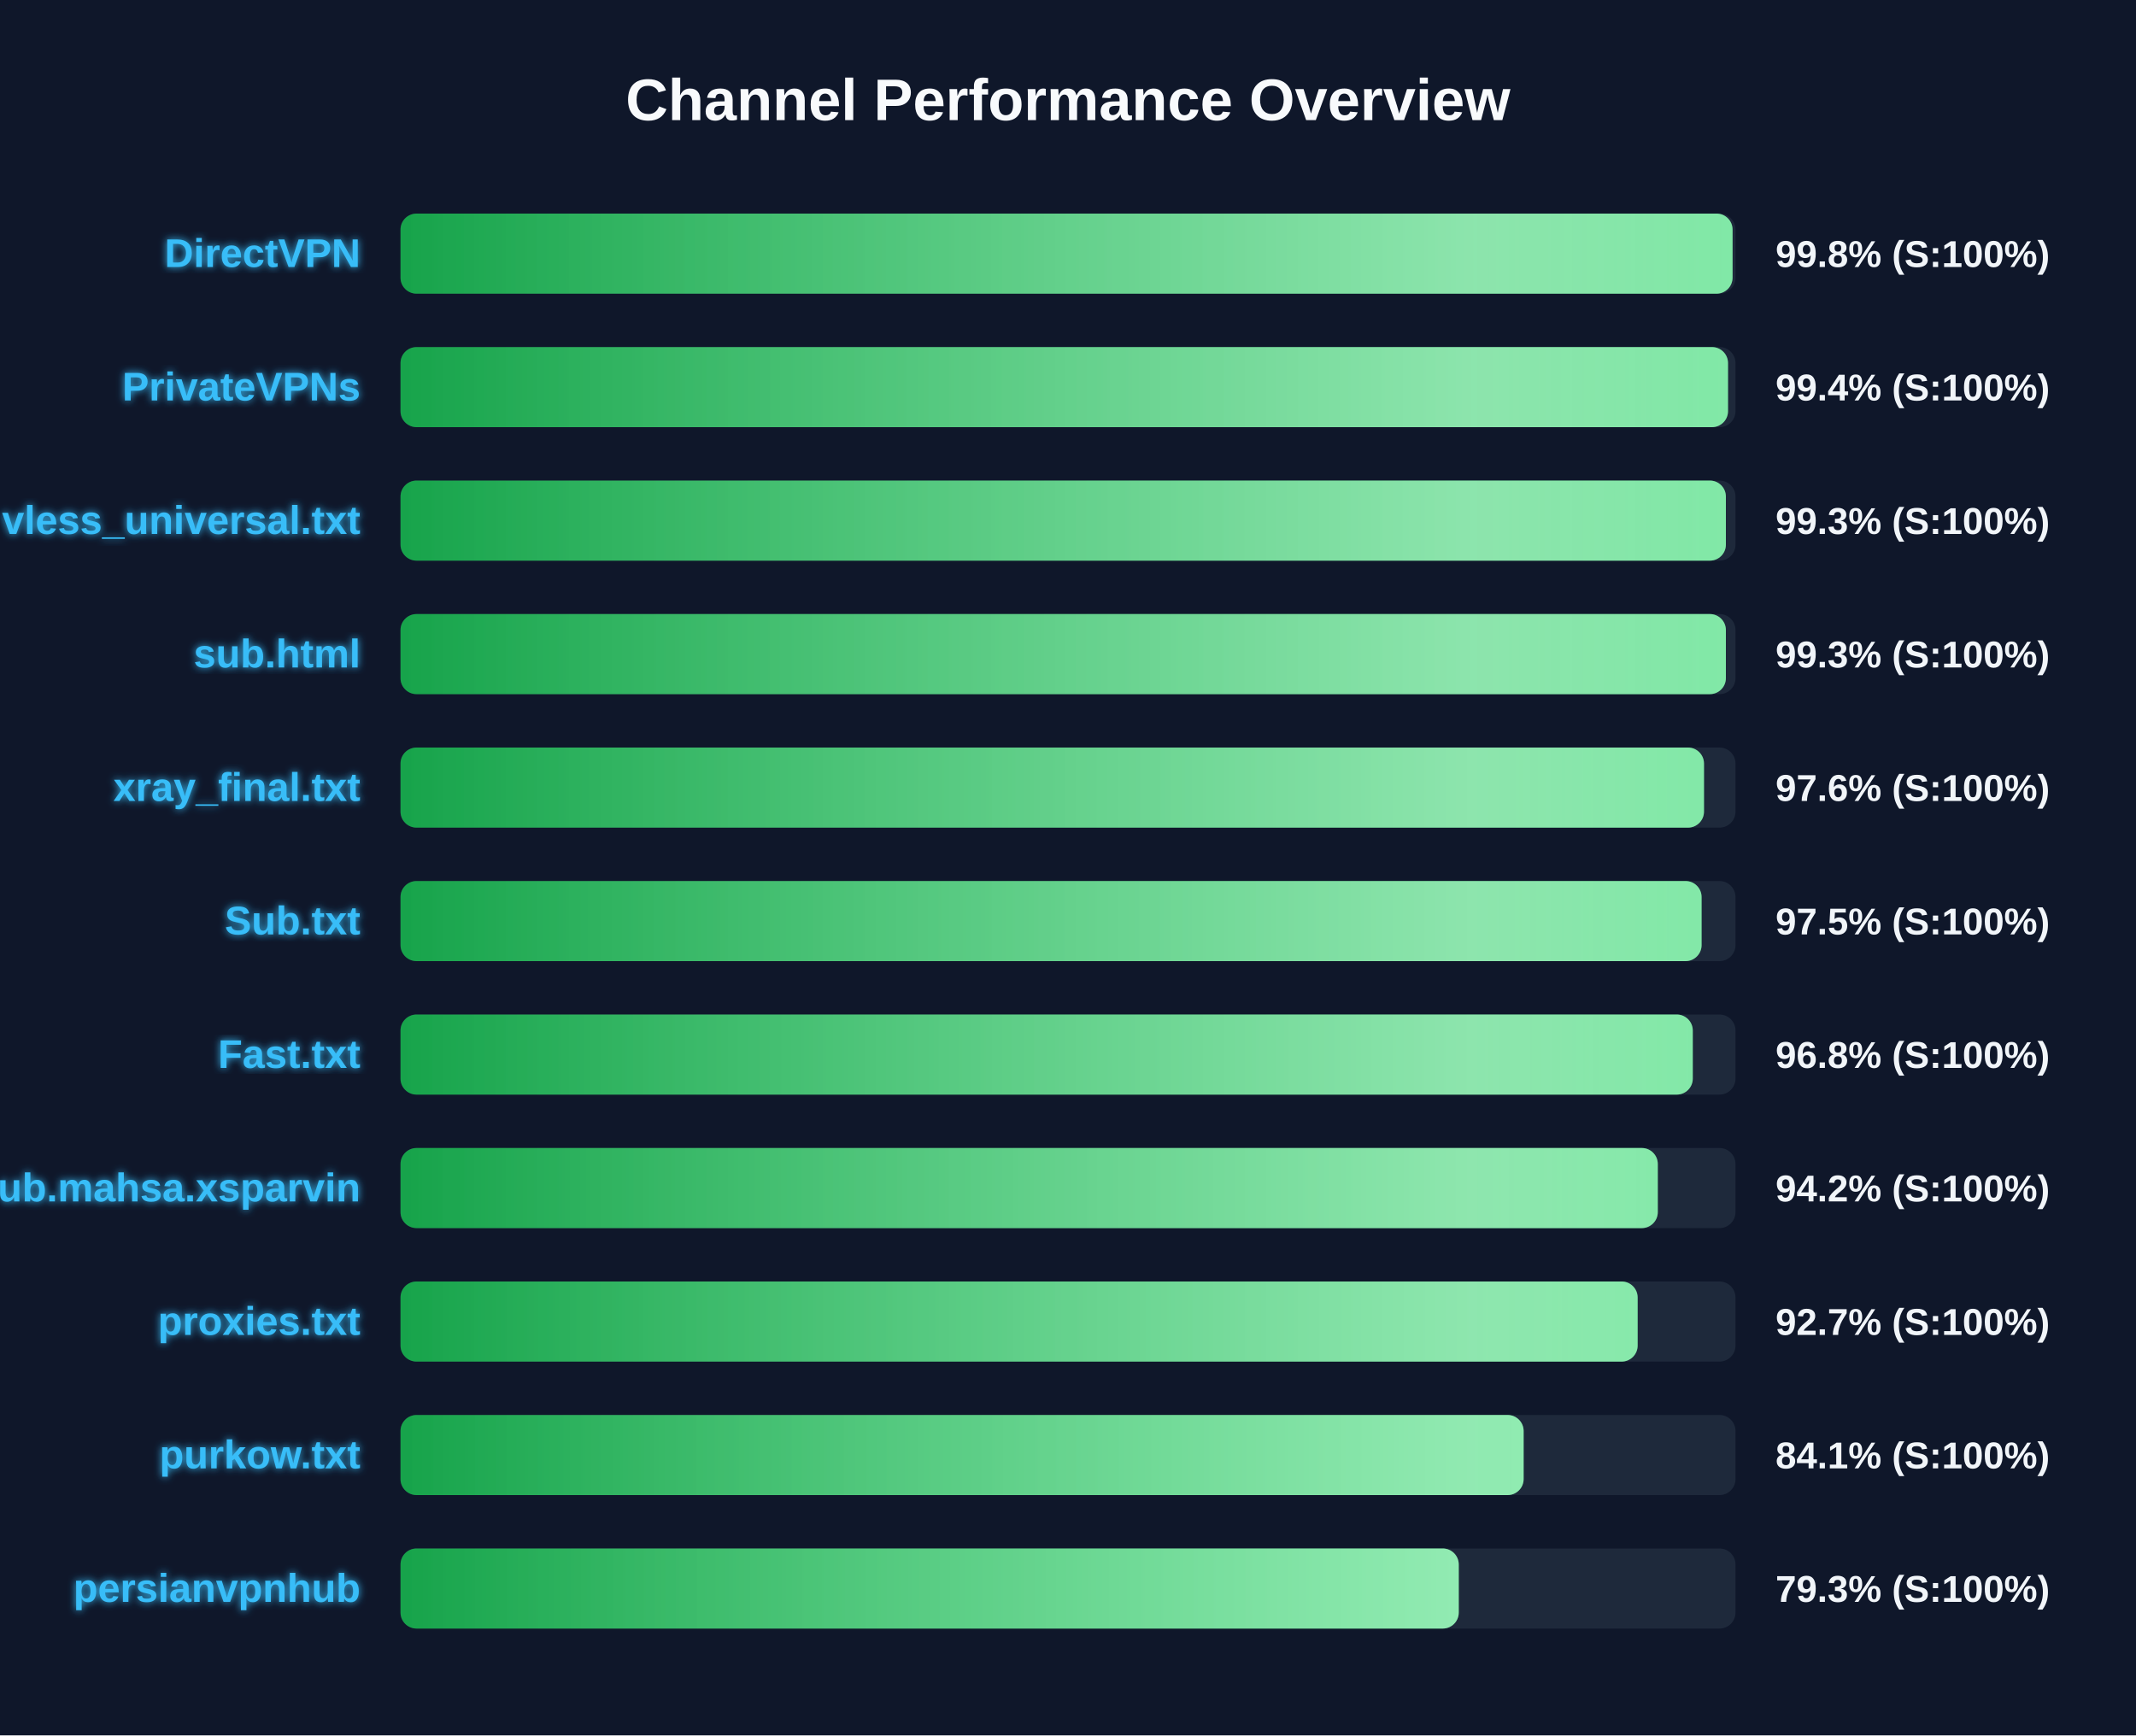
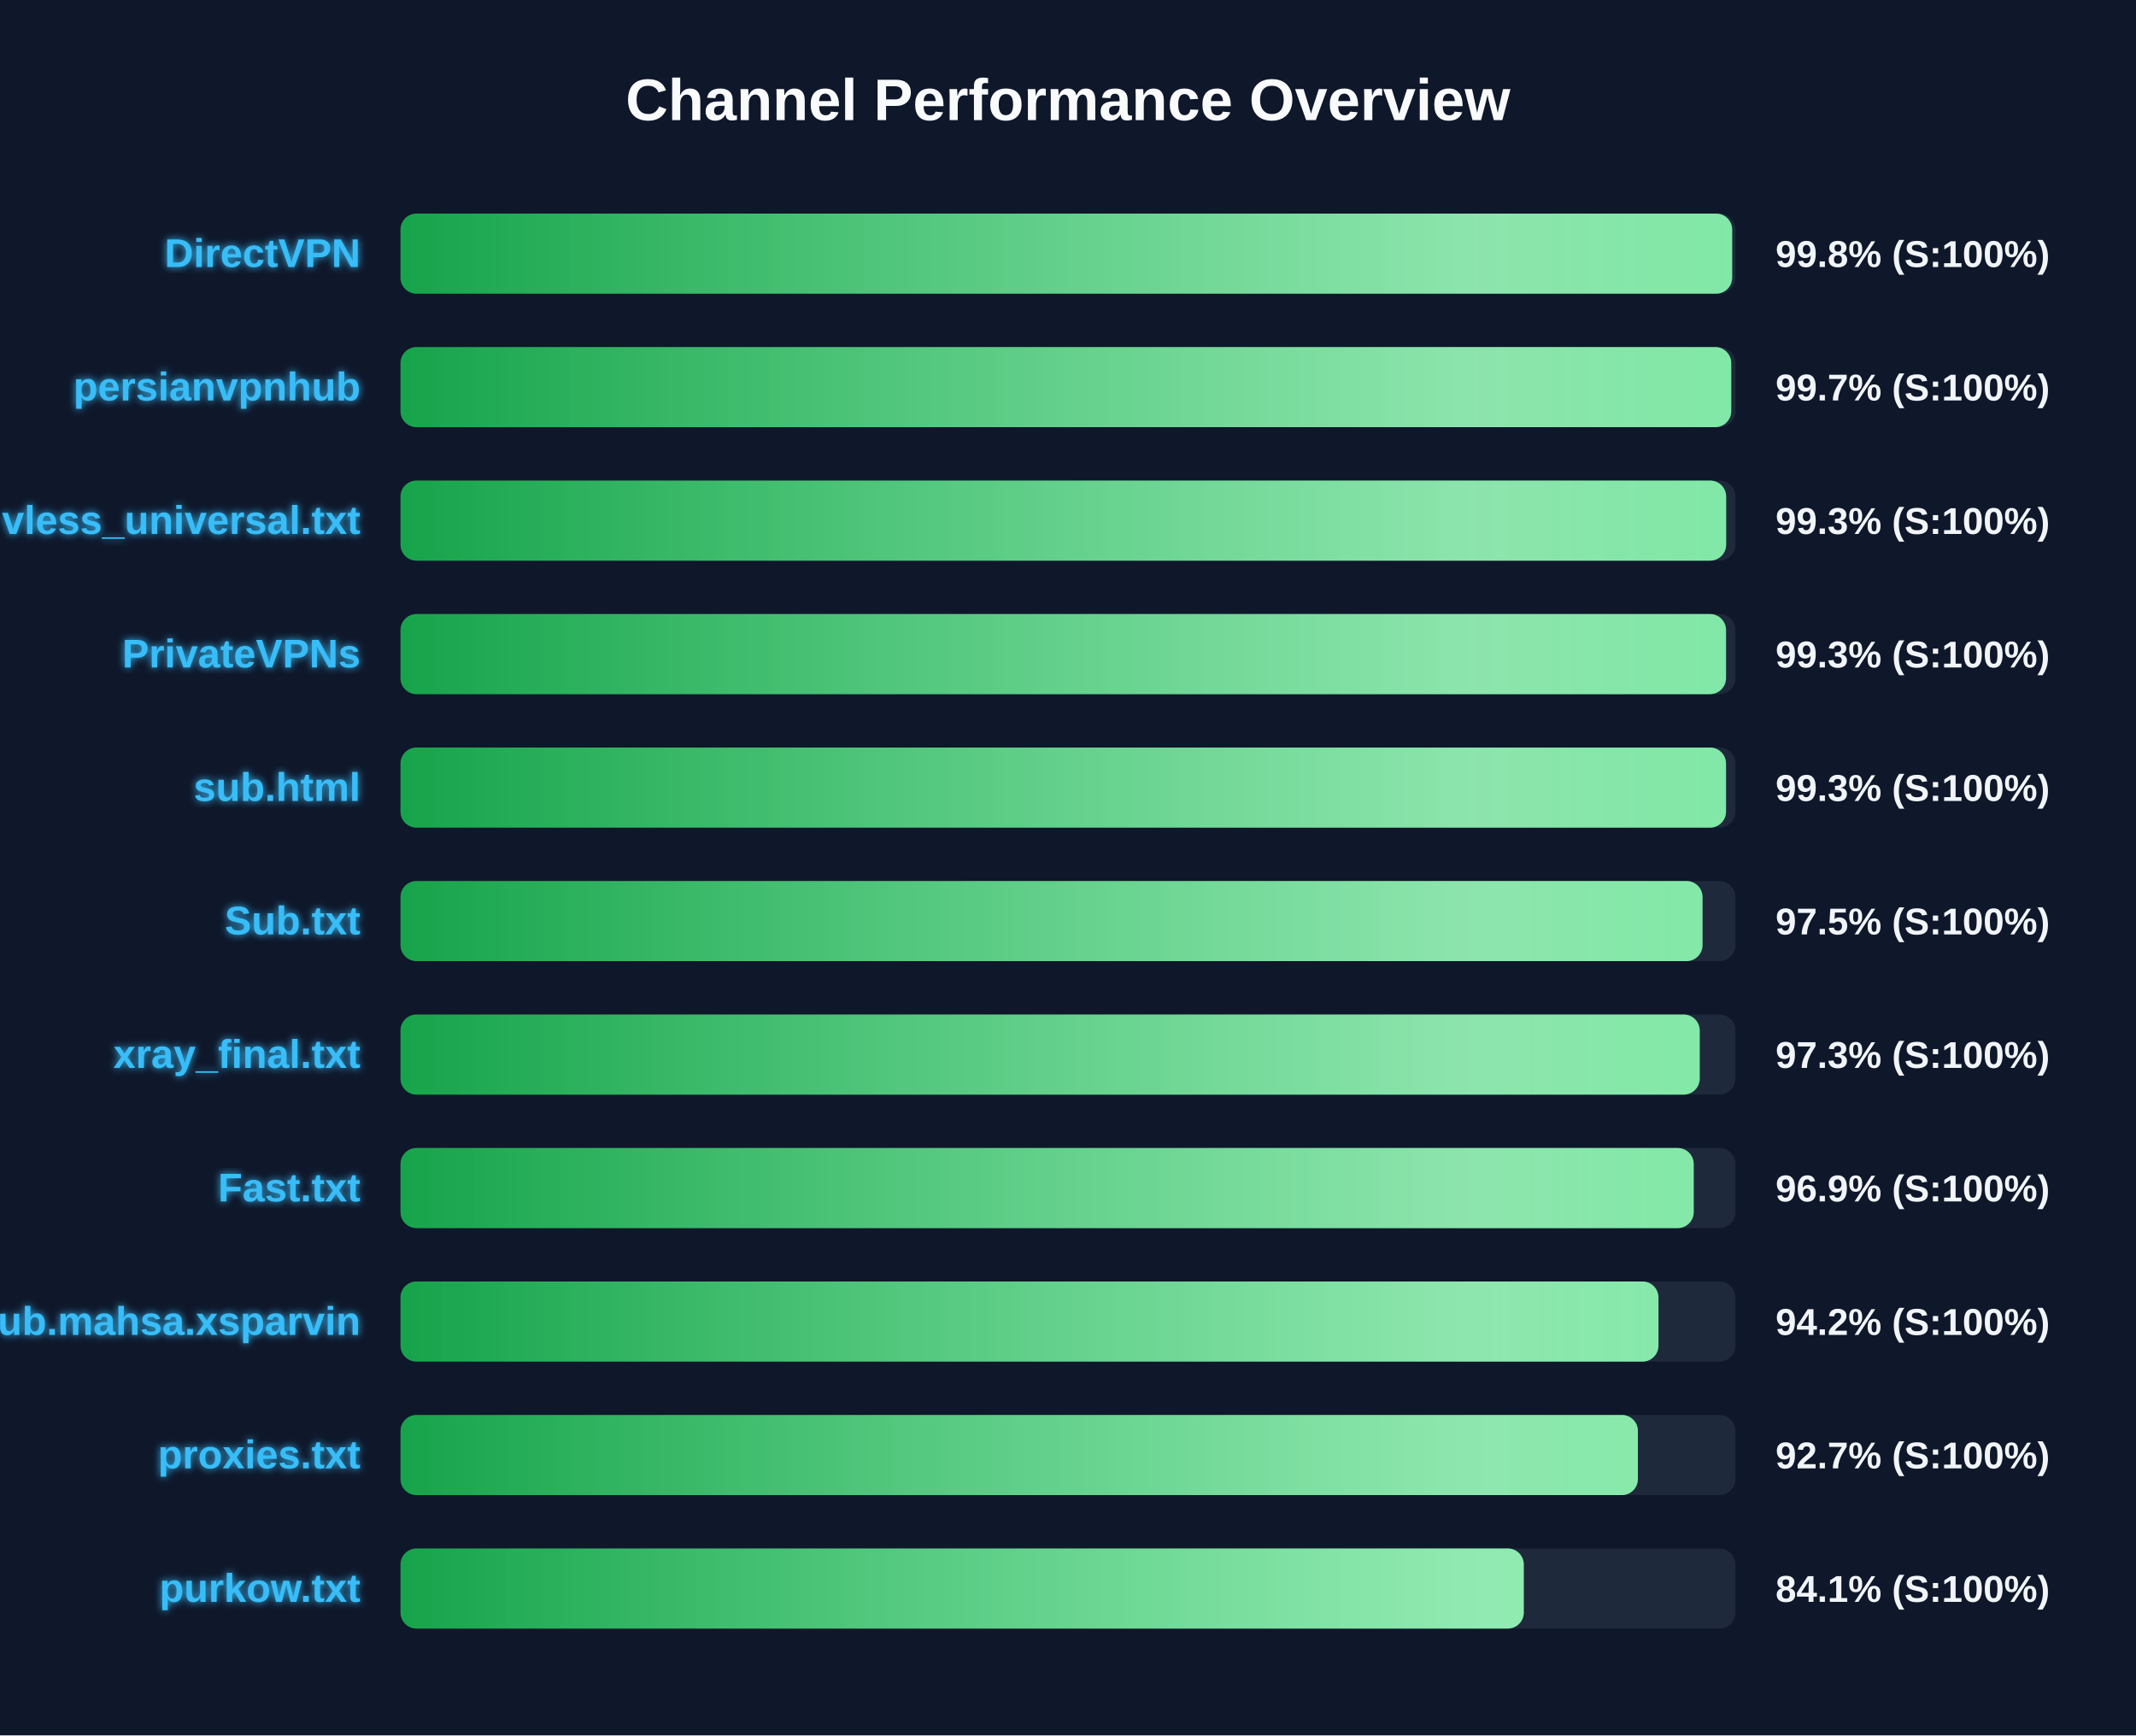
<svg xmlns="http://www.w3.org/2000/svg" width="800" height="650" version="1.1">
  <defs>
    <linearGradient id="grad-green" x1="0%" y1="0%" x2="100%" y2="0%">
      <stop offset="0%" stop-color="#16a34a" />
      <stop offset="100%" stop-color="#4ade80" />
    </linearGradient>
    <linearGradient id="grad-yellow" x1="0%" y1="0%" x2="100%" y2="0%">
      <stop offset="0%" stop-color="#ca8a04" />
      <stop offset="100%" stop-color="#fde047" />
    </linearGradient>
    <linearGradient id="grad-red" x1="0%" y1="0%" x2="100%" y2="0%">
      <stop offset="0%" stop-color="#dc2626" />
      <stop offset="100%" stop-color="#f87171" />
    </linearGradient>
    <linearGradient id="shimmer" x1="0%" y1="0%" x2="100%" y2="0%">
      <stop offset="0%" stop-color="rgba(255,255,255,0)" />
      <stop offset="50%" stop-color="rgba(255,255,255,0.4)" />
      <stop offset="100%" stop-color="rgba(255,255,255,0)" />
    </linearGradient>
    <filter id="glow" x="-20%" y="-20%" width="140%" height="140%">
      <feGaussianBlur stdDeviation="1.5" result="blur" />
      <feComposite in="SourceGraphic" in2="blur" operator="over" />
    </filter>
  </defs>
  <style>
        .bg-rect { fill: #0f172a; }
        .title { font: bold 22px 'Segoe UI', Arial, sans-serif; fill: #f8fafc; }
        .row { font: bold 15px 'Segoe UI', Arial, sans-serif; fill: #38bdf8; filter: url(#glow); }
        .score { font: bold 14px 'Segoe UI', Arial, sans-serif; fill: #f1f5f9; }
        @keyframes shimmer-anim {
            0% { transform: translateX(-100%); }
            100% { transform: translateX(200%); }
        }
        .shimmer-rect {
            animation: shimmer-anim 2.5s infinite linear;
        }
    </style>
  <rect width="100%" height="100%" class="bg-rect" />
  <text x="400" y="45" text-anchor="middle" class="title">Channel Performance Overview</text>
  <rect x="150" y="80" width="500" height="30" fill="#1e293b" rx="6" />
  <clipPath id="clip-0">
-     <rect x="150" y="80" width="498.9" height="30" rx="6" />
+     <rect x="150" y="80" width="498.75" height="30" rx="6" />
  </clipPath>
-   <rect x="150" y="80" width="498.9" height="30" fill="url(#grad-green)" rx="6" />
+   <rect x="150" y="80" width="498.75" height="30" fill="url(#grad-green)" rx="6" />
  <g clip-path="url(#clip-0)">
    <rect x="150" y="80" width="100%" height="30" fill="url(#shimmer)" class="shimmer-rect" />
  </g>
  <text x="135" y="100" text-anchor="end" class="row">DirectVPN</text>
  <text x="665" y="100" text-anchor="start" class="score">99.8% (S:100%)</text>
  <rect x="150" y="130" width="500" height="30" fill="#1e293b" rx="6" />
  <clipPath id="clip-1">
-     <rect x="150" y="130" width="497.2" height="30" rx="6" />
+     <rect x="150" y="130" width="498.4" height="30" rx="6" />
  </clipPath>
-   <rect x="150" y="130" width="497.2" height="30" fill="url(#grad-green)" rx="6" />
+   <rect x="150" y="130" width="498.4" height="30" fill="url(#grad-green)" rx="6" />
  <g clip-path="url(#clip-1)">
    <rect x="150" y="130" width="100%" height="30" fill="url(#shimmer)" class="shimmer-rect" />
  </g>
-   <text x="135" y="150" text-anchor="end" class="row">PrivateVPNs</text>
-   <text x="665" y="150" text-anchor="start" class="score">99.4% (S:100%)</text>
+   <text x="135" y="150" text-anchor="end" class="row">persianvpnhub</text>
+   <text x="665" y="150" text-anchor="start" class="score">99.7% (S:100%)</text>
  <rect x="150" y="180" width="500" height="30" fill="#1e293b" rx="6" />
  <clipPath id="clip-2">
-     <rect x="150" y="180" width="496.4" height="30" rx="6" />
+     <rect x="150" y="180" width="496.5" height="30" rx="6" />
  </clipPath>
-   <rect x="150" y="180" width="496.4" height="30" fill="url(#grad-green)" rx="6" />
+   <rect x="150" y="180" width="496.5" height="30" fill="url(#grad-green)" rx="6" />
  <g clip-path="url(#clip-2)">
    <rect x="150" y="180" width="100%" height="30" fill="url(#shimmer)" class="shimmer-rect" />
  </g>
  <text x="135" y="200" text-anchor="end" class="row">vless_universal.txt</text>
  <text x="665" y="200" text-anchor="start" class="score">99.3% (S:100%)</text>
  <rect x="150" y="230" width="500" height="30" fill="#1e293b" rx="6" />
  <clipPath id="clip-3">
-     <rect x="150" y="230" width="496.4" height="30" rx="6" />
+     <rect x="150" y="230" width="496.45" height="30" rx="6" />
  </clipPath>
-   <rect x="150" y="230" width="496.4" height="30" fill="url(#grad-green)" rx="6" />
+   <rect x="150" y="230" width="496.45" height="30" fill="url(#grad-green)" rx="6" />
  <g clip-path="url(#clip-3)">
    <rect x="150" y="230" width="100%" height="30" fill="url(#shimmer)" class="shimmer-rect" />
  </g>
-   <text x="135" y="250" text-anchor="end" class="row">sub.html</text>
+   <text x="135" y="250" text-anchor="end" class="row">PrivateVPNs</text>
  <text x="665" y="250" text-anchor="start" class="score">99.3% (S:100%)</text>
  <rect x="150" y="280" width="500" height="30" fill="#1e293b" rx="6" />
  <clipPath id="clip-4">
-     <rect x="150" y="280" width="488.2" height="30" rx="6" />
+     <rect x="150" y="280" width="496.45" height="30" rx="6" />
  </clipPath>
-   <rect x="150" y="280" width="488.2" height="30" fill="url(#grad-green)" rx="6" />
+   <rect x="150" y="280" width="496.45" height="30" fill="url(#grad-green)" rx="6" />
  <g clip-path="url(#clip-4)">
    <rect x="150" y="280" width="100%" height="30" fill="url(#shimmer)" class="shimmer-rect" />
  </g>
-   <text x="135" y="300" text-anchor="end" class="row">xray_final.txt</text>
-   <text x="665" y="300" text-anchor="start" class="score">97.6% (S:100%)</text>
+   <text x="135" y="300" text-anchor="end" class="row">sub.html</text>
+   <text x="665" y="300" text-anchor="start" class="score">99.3% (S:100%)</text>
  <rect x="150" y="330" width="500" height="30" fill="#1e293b" rx="6" />
  <clipPath id="clip-5">
-     <rect x="150" y="330" width="487.3" height="30" rx="6" />
+     <rect x="150" y="330" width="487.65" height="30" rx="6" />
  </clipPath>
-   <rect x="150" y="330" width="487.3" height="30" fill="url(#grad-green)" rx="6" />
+   <rect x="150" y="330" width="487.65" height="30" fill="url(#grad-green)" rx="6" />
  <g clip-path="url(#clip-5)">
    <rect x="150" y="330" width="100%" height="30" fill="url(#shimmer)" class="shimmer-rect" />
  </g>
  <text x="135" y="350" text-anchor="end" class="row">Sub.txt</text>
  <text x="665" y="350" text-anchor="start" class="score">97.5% (S:100%)</text>
  <rect x="150" y="380" width="500" height="30" fill="#1e293b" rx="6" />
  <clipPath id="clip-6">
-     <rect x="150" y="380" width="484.0" height="30" rx="6" />
+     <rect x="150" y="380" width="486.6" height="30" rx="6" />
  </clipPath>
-   <rect x="150" y="380" width="484.0" height="30" fill="url(#grad-green)" rx="6" />
+   <rect x="150" y="380" width="486.6" height="30" fill="url(#grad-green)" rx="6" />
  <g clip-path="url(#clip-6)">
    <rect x="150" y="380" width="100%" height="30" fill="url(#shimmer)" class="shimmer-rect" />
  </g>
-   <text x="135" y="400" text-anchor="end" class="row">Fast.txt</text>
-   <text x="665" y="400" text-anchor="start" class="score">96.8% (S:100%)</text>
+   <text x="135" y="400" text-anchor="end" class="row">xray_final.txt</text>
+   <text x="665" y="400" text-anchor="start" class="score">97.3% (S:100%)</text>
  <rect x="150" y="430" width="500" height="30" fill="#1e293b" rx="6" />
  <clipPath id="clip-7">
-     <rect x="150" y="430" width="470.9" height="30" rx="6" />
+     <rect x="150" y="430" width="484.35" height="30" rx="6" />
  </clipPath>
-   <rect x="150" y="430" width="470.9" height="30" fill="url(#grad-green)" rx="6" />
+   <rect x="150" y="430" width="484.35" height="30" fill="url(#grad-green)" rx="6" />
  <g clip-path="url(#clip-7)">
    <rect x="150" y="430" width="100%" height="30" fill="url(#shimmer)" class="shimmer-rect" />
  </g>
-   <text x="135" y="450" text-anchor="end" class="row">Sub.mahsa.xsparvin</text>
-   <text x="665" y="450" text-anchor="start" class="score">94.2% (S:100%)</text>
+   <text x="135" y="450" text-anchor="end" class="row">Fast.txt</text>
+   <text x="665" y="450" text-anchor="start" class="score">96.9% (S:100%)</text>
  <rect x="150" y="480" width="500" height="30" fill="#1e293b" rx="6" />
  <clipPath id="clip-8">
-     <rect x="150" y="480" width="463.35" height="30" rx="6" />
+     <rect x="150" y="480" width="471.15" height="30" rx="6" />
  </clipPath>
-   <rect x="150" y="480" width="463.35" height="30" fill="url(#grad-green)" rx="6" />
+   <rect x="150" y="480" width="471.15" height="30" fill="url(#grad-green)" rx="6" />
  <g clip-path="url(#clip-8)">
    <rect x="150" y="480" width="100%" height="30" fill="url(#shimmer)" class="shimmer-rect" />
  </g>
-   <text x="135" y="500" text-anchor="end" class="row">proxies.txt</text>
-   <text x="665" y="500" text-anchor="start" class="score">92.7% (S:100%)</text>
+   <text x="135" y="500" text-anchor="end" class="row">Sub.mahsa.xsparvin</text>
+   <text x="665" y="500" text-anchor="start" class="score">94.2% (S:100%)</text>
  <rect x="150" y="530" width="500" height="30" fill="#1e293b" rx="6" />
  <clipPath id="clip-9">
-     <rect x="150" y="530" width="420.65" height="30" rx="6" />
+     <rect x="150" y="530" width="463.45" height="30" rx="6" />
  </clipPath>
-   <rect x="150" y="530" width="420.65" height="30" fill="url(#grad-green)" rx="6" />
+   <rect x="150" y="530" width="463.45" height="30" fill="url(#grad-green)" rx="6" />
  <g clip-path="url(#clip-9)">
    <rect x="150" y="530" width="100%" height="30" fill="url(#shimmer)" class="shimmer-rect" />
  </g>
-   <text x="135" y="550" text-anchor="end" class="row">purkow.txt</text>
-   <text x="665" y="550" text-anchor="start" class="score">84.1% (S:100%)</text>
+   <text x="135" y="550" text-anchor="end" class="row">proxies.txt</text>
+   <text x="665" y="550" text-anchor="start" class="score">92.7% (S:100%)</text>
  <rect x="150" y="580" width="500" height="30" fill="#1e293b" rx="6" />
  <clipPath id="clip-10">
-     <rect x="150" y="580" width="396.35" height="30" rx="6" />
+     <rect x="150" y="580" width="420.7" height="30" rx="6" />
  </clipPath>
-   <rect x="150" y="580" width="396.35" height="30" fill="url(#grad-green)" rx="6" />
+   <rect x="150" y="580" width="420.7" height="30" fill="url(#grad-green)" rx="6" />
  <g clip-path="url(#clip-10)">
    <rect x="150" y="580" width="100%" height="30" fill="url(#shimmer)" class="shimmer-rect" />
  </g>
-   <text x="135" y="600" text-anchor="end" class="row">persianvpnhub</text>
-   <text x="665" y="600" text-anchor="start" class="score">79.3% (S:100%)</text>
+   <text x="135" y="600" text-anchor="end" class="row">purkow.txt</text>
+   <text x="665" y="600" text-anchor="start" class="score">84.1% (S:100%)</text>
</svg>
